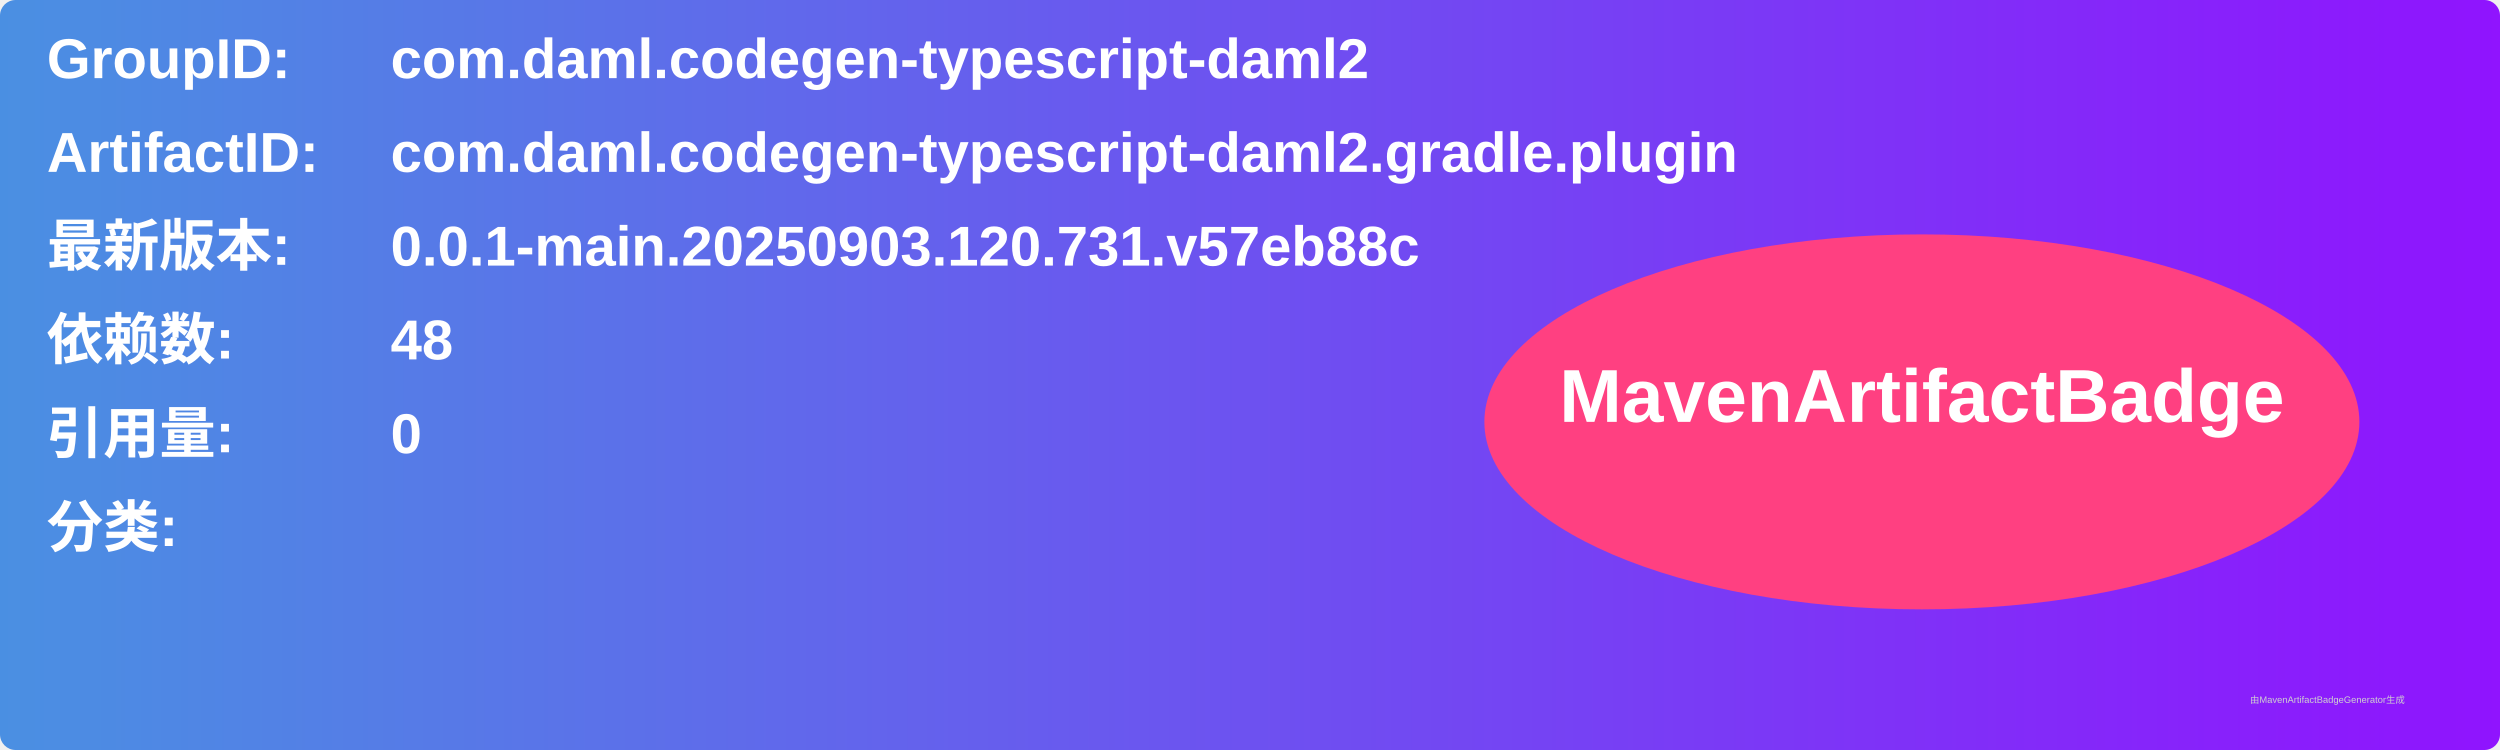
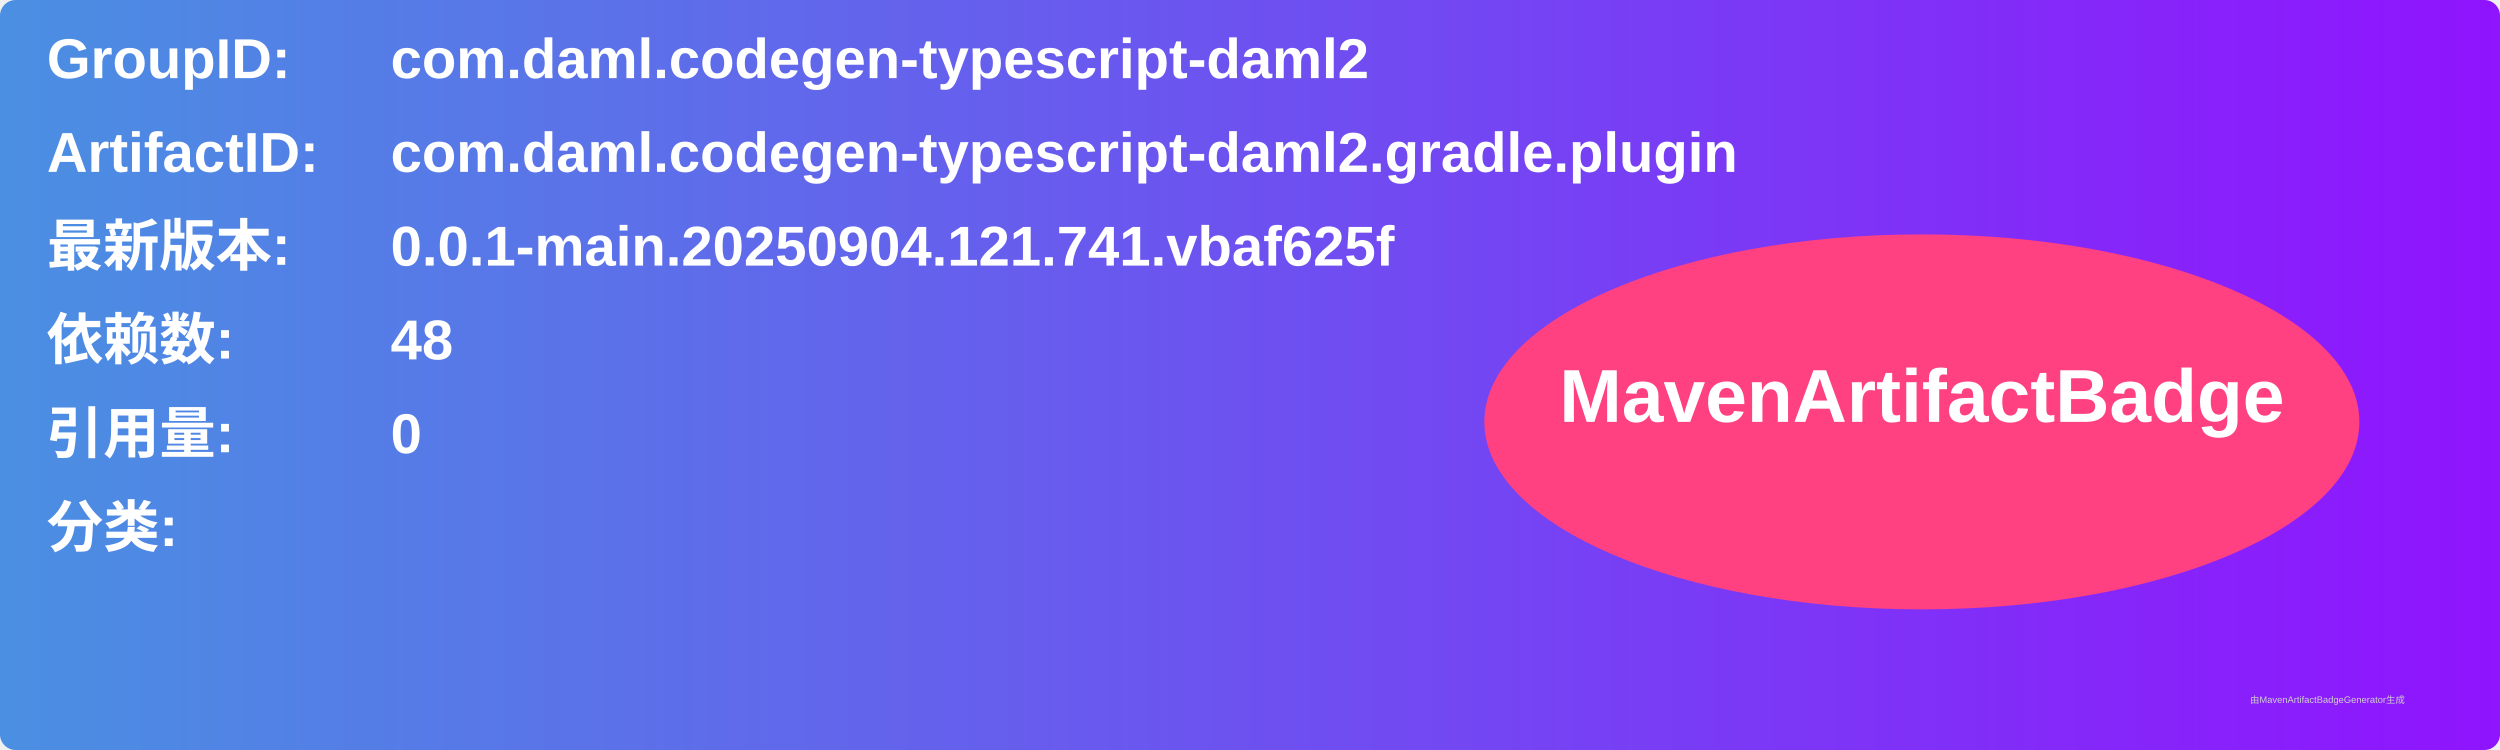
<svg xmlns="http://www.w3.org/2000/svg" width="800" height="240" viewBox="0 0 800 240">
  <linearGradient id="grad" x1="0%" y1="0%" x2="100%" y2="0%">
    <stop offset="0%" stop-color="#4a90e2" />
    <stop offset="100%" stop-color="#9013fe" />
  </linearGradient>
  <rect width="100%" height="100%" rx="5" ry="5" fill="url(#grad)" />
  <g transform="translate(15, 15)">
    <text x="0" y="10" font-family="Arial" font-size="18" fill="white" font-weight="bold" width="260">GroupID:</text>
    <text x="110" y="10" font-family="Arial" font-size="18" fill="white" font-weight="bold" width="460">com.daml.codegen-typescript-daml2</text>
    <text x="0" y="40" font-family="Arial" font-size="18" fill="white" font-weight="bold" width="260">ArtifactID:</text>
    <text x="110" y="40" font-family="Arial" font-size="18" fill="white" font-weight="bold" width="460">com.daml.codegen-typescript-daml2.gradle.plugin</text>
    <text x="0" y="70" font-family="Arial" font-size="18" fill="white" font-weight="bold">最新版本:</text>
    <text x="110" y="70" font-family="Arial" font-size="18" fill="white" font-weight="bold">
-       <tspan font-weight="bold">0.0.1-main.20250903.120.731.v57eb88c</tspan>
+       <tspan font-weight="bold">0.0.1-main.20250904.121.741.vbaf625f</tspan>
    </text>
    <text x="0" y="100" font-family="Arial" font-size="18" fill="white" font-weight="bold">依赖数: </text>
    <text x="110" y="100" font-family="Arial" font-size="18" fill="white">
      <tspan font-weight="bold">48</tspan>
    </text>
    <text x="0" y="130" font-family="Arial" font-size="18" fill="white" font-weight="bold">引用量: </text>
    <text x="110" y="130" font-family="Arial" font-size="18" fill="white">
      <tspan font-weight="bold">0</tspan>
    </text>
    <text x="0" y="160" font-family="Arial" font-size="18" fill="white" font-weight="bold">分类:</text>
    <text x="10" y="190" font-family="Arial" font-size="10" fill="white">
      <tspan font-weight="bold" />
    </text>
    <ellipse cx="600" cy="120" rx="140" ry="60" fill="#ff4081" />
    <text x="600" y="120" text-anchor="middle" font-family="Arial" font-size="24" fill="white" font-weight="bold">MavenArtifactBadge</text>
  </g>
  <text x="720" y="225" font-family="Arial" font-size="3" fill="#d0d0d0">由MavenArtifactBadgeGenerator生成</text>
</svg>
